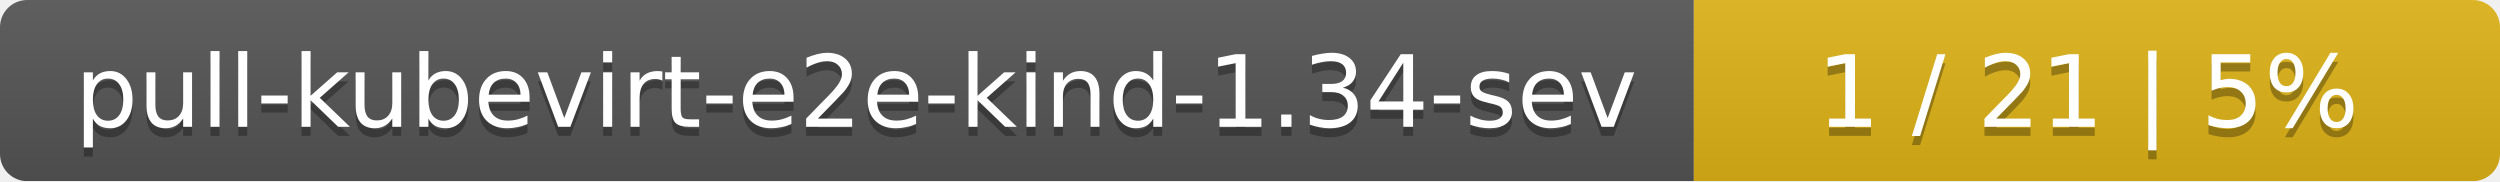
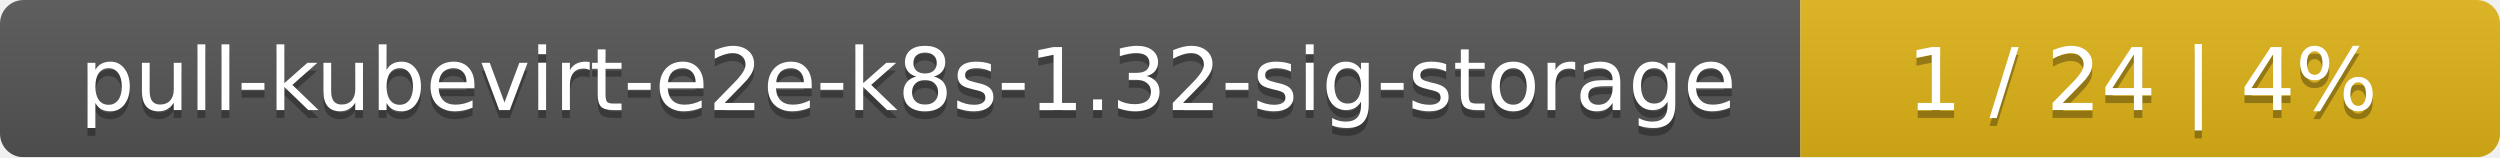
- <svg xmlns="http://www.w3.org/2000/svg" width="276" height="20">
+ <svg xmlns="http://www.w3.org/2000/svg" width="318" height="20">
  <linearGradient id="smooth" x2="0" y2="100%">
    <stop offset="0" stop-color="#bbb" stop-opacity=".1" />
    <stop offset="1" stop-opacity=".1" />
  </linearGradient>
  <mask id="round">
-     <rect width="276" height="20" rx="3" fill="#fff" />
+     <rect width="318" height="20" rx="3" fill="#fff" />
  </mask>
  <g mask="url(#round)">
-     <rect width="187" height="20" fill="#555" />
-     <rect x="187" width="89" height="20" fill="#dfb317" />
-     <rect width="276" height="20" fill="url(#smooth)" />
+     <rect width="229" height="20" fill="#555" />
+     <rect x="229" width="89" height="20" fill="#dfb317" />
+     <rect width="318" height="20" fill="url(#smooth)" />
  </g>
  <g fill="#fff" text-anchor="middle" font-family="DejaVu Sans,Verdana,Geneva,sans-serif" font-size="11">
-     <text x="94.5" y="15" fill="#010101" fill-opacity=".3">pull-kubevirt-e2e-kind-1.34-sev</text>
-     <text x="94.5" y="14">pull-kubevirt-e2e-kind-1.34-sev</text>
-     <text x="230.5" y="15" fill="#010101" fill-opacity=".3">1 / 21    |    5%</text>
-     <text x="230.5" y="14">1 / 21    |    5%</text>
+     <text x="115.5" y="15" fill="#010101" fill-opacity=".3">pull-kubevirt-e2e-k8s-1.32-sig-storage</text>
+     <text x="115.5" y="14">pull-kubevirt-e2e-k8s-1.32-sig-storage</text>
+     <text x="272.5" y="15" fill="#010101" fill-opacity=".3">1 / 24    |    4%</text>
+     <text x="272.5" y="14">1 / 24    |    4%</text>
  </g>
</svg>
